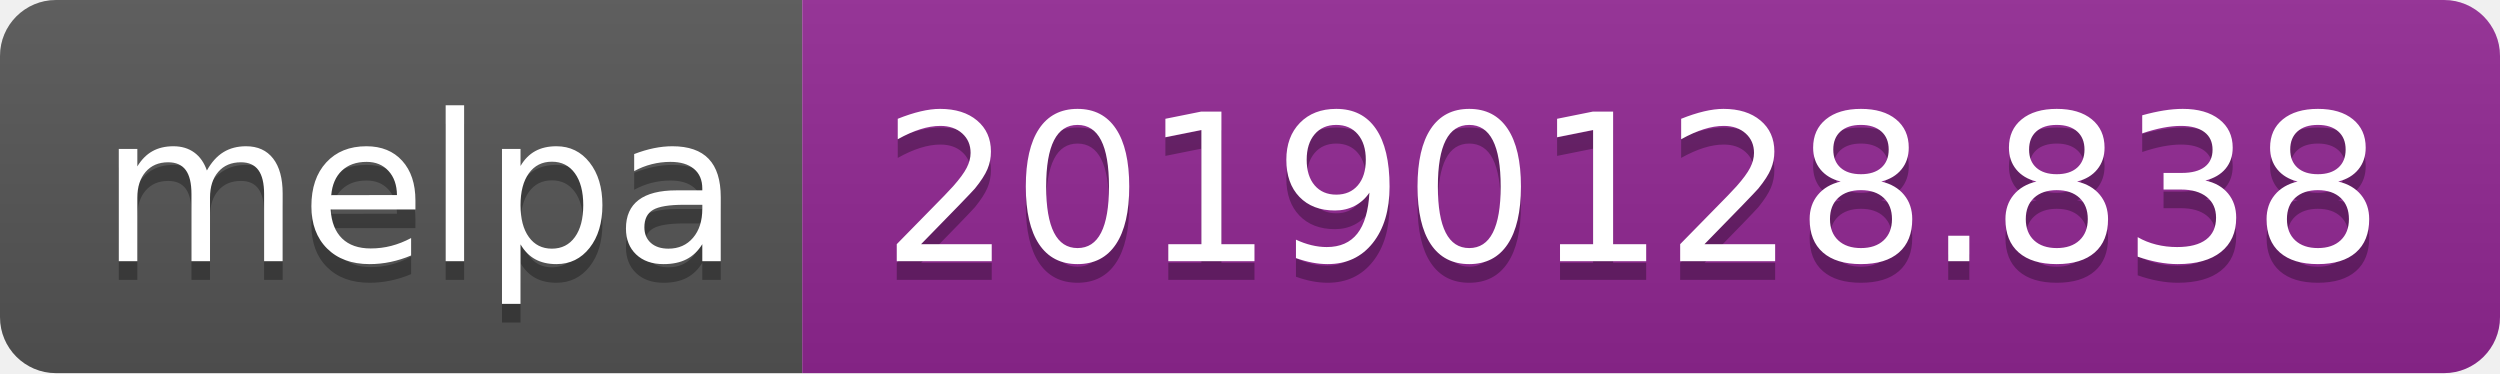
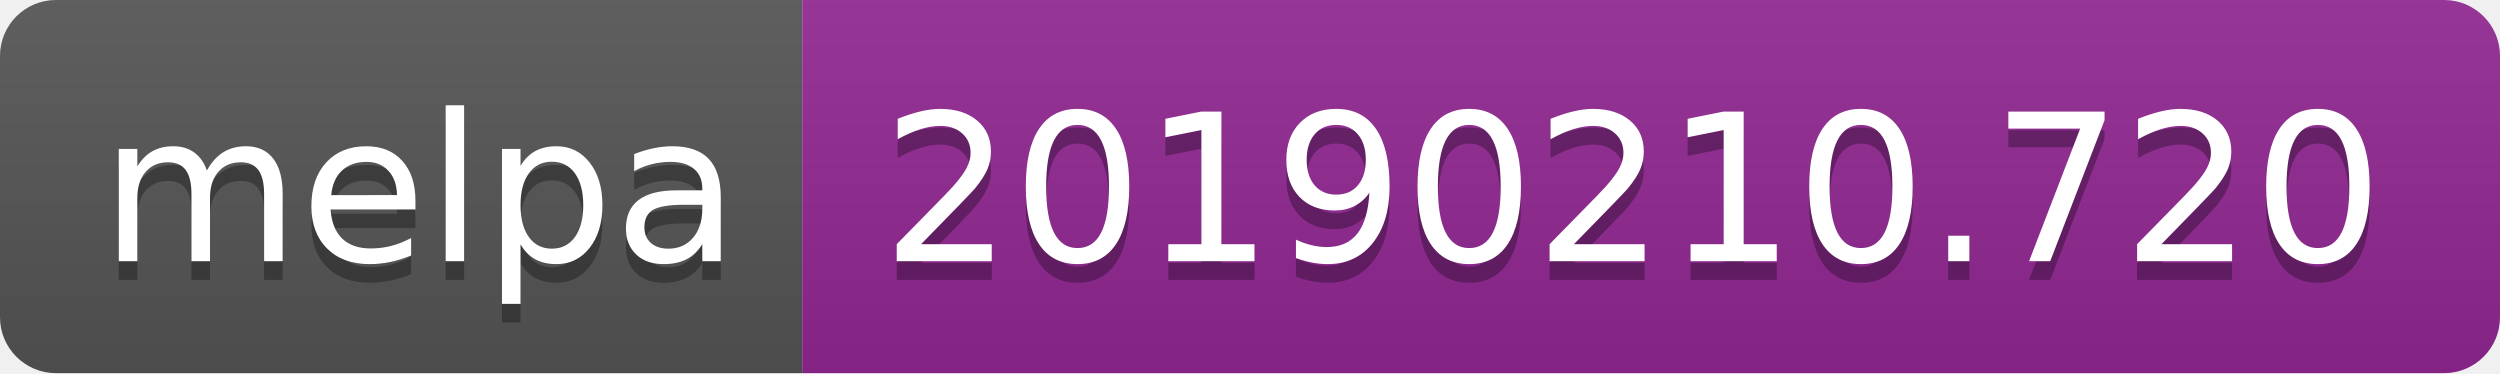
<svg xmlns="http://www.w3.org/2000/svg" width="134" height="20">
  <linearGradient id="b" x2="0" y2="100%">
    <stop offset="0" stop-color="#bbb" stop-opacity=".1" />
    <stop offset="1" stop-opacity=".1" />
  </linearGradient>
  <clipPath id="a">
    <rect width="134" height="20" rx="3" fill="#fff" />
  </clipPath>
  <g clip-path="url(#a)">
    <path fill="#555" d="M0 0h43v20H0z" />
    <path fill="#922793" d="M43 0h91v20H43z" />
    <path fill="url(#b)" d="M0 0h134v20H0z" />
  </g>
  <g fill="#fff" text-anchor="middle" font-family="DejaVu Sans,Verdana,Geneva,sans-serif" font-size="110">
    <text x="225" y="150" fill="#010101" fill-opacity=".3" transform="scale(.1)" textLength="330">melpa</text>
    <text x="225" y="140" transform="scale(.1)" textLength="330">melpa</text>
-     <text x="875" y="150" fill="#010101" fill-opacity=".3" transform="scale(.1)" textLength="810">20190128.838</text>
-     <text x="875" y="140" transform="scale(.1)" textLength="810">20190128.838</text>
+     <text x="875" y="150" fill="#010101" fill-opacity=".3" transform="scale(.1)" textLength="810">20190210.720</text>
+     <text x="875" y="140" transform="scale(.1)" textLength="810">20190210.720</text>
  </g>
</svg>
